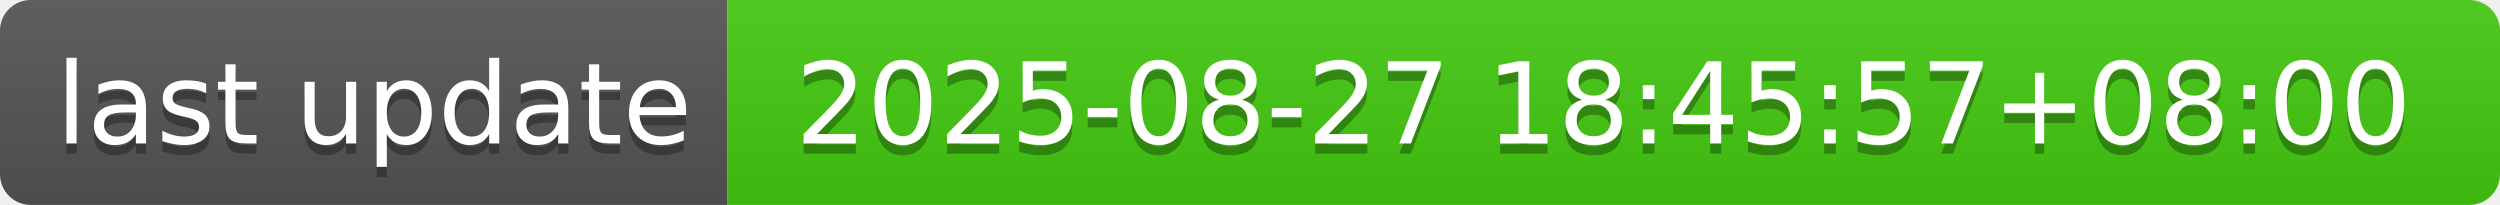
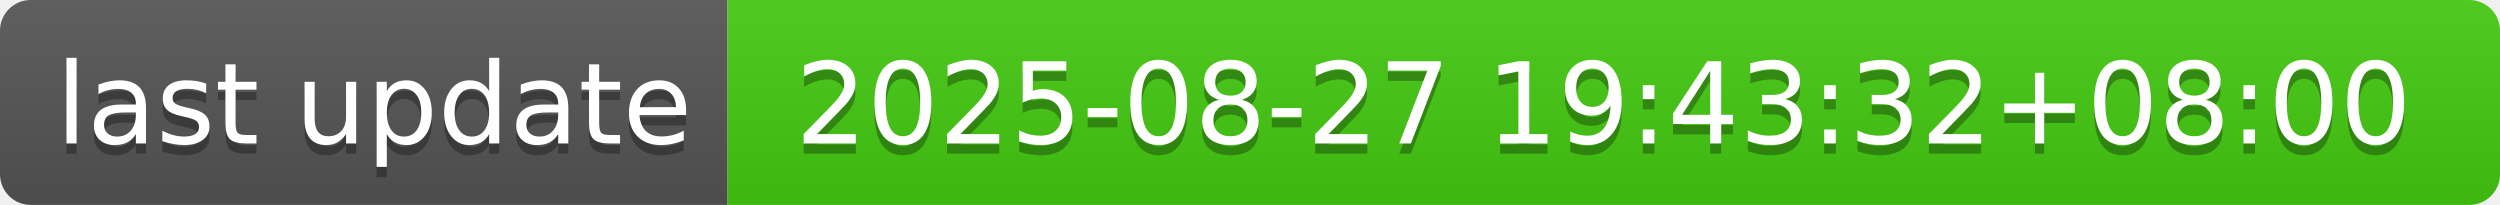
- <svg xmlns="http://www.w3.org/2000/svg" width="244" height="20" role="img" aria-label="last update: 2025-08-27 18:45:57+08:00">
+ <svg xmlns="http://www.w3.org/2000/svg" width="244" height="20" role="img" aria-label="last update: 2025-08-27 19:43:32+08:00">
  <linearGradient id="s" x2="0" y2="100%">
    <stop offset="0" stop-color="#bbb" stop-opacity=".1" />
    <stop offset="1" stop-opacity=".1" />
  </linearGradient>
  <clipPath id="r">
    <rect width="244" height="20" rx="3" fill="#fff" />
  </clipPath>
  <g clip-path="url(#r)">
    <rect width="71" height="20" fill="#555" />
    <rect x="71" width="173" height="20" fill="#4c1" />
    <rect width="244" height="20" fill="url(#s)" />
  </g>
  <g fill="#fff" text-anchor="middle" font-family="Verdana,Geneva,DejaVu Sans,sans-serif" text-rendering="geometricPrecision" font-size="110">
    <text aria-hidden="true" x="365" y="150" fill="#010101" fill-opacity=".3" transform="scale(.1)" textLength="610">last update</text>
    <text x="365" y="140" transform="scale(.1)" fill="#fff" textLength="610">last update</text>
-     <text aria-hidden="true" x="1565" y="150" fill="#010101" fill-opacity=".3" transform="scale(.1)" textLength="1630">2025-08-27 18:45:57+08:00</text>
-     <text x="1565" y="140" transform="scale(.1)" fill="#fff" textLength="1630">2025-08-27 18:45:57+08:00</text>
+     <text aria-hidden="true" x="1565" y="150" fill="#010101" fill-opacity=".3" transform="scale(.1)" textLength="1630">2025-08-27 19:43:32+08:00</text>
+     <text x="1565" y="140" transform="scale(.1)" fill="#fff" textLength="1630">2025-08-27 19:43:32+08:00</text>
  </g>
</svg>
